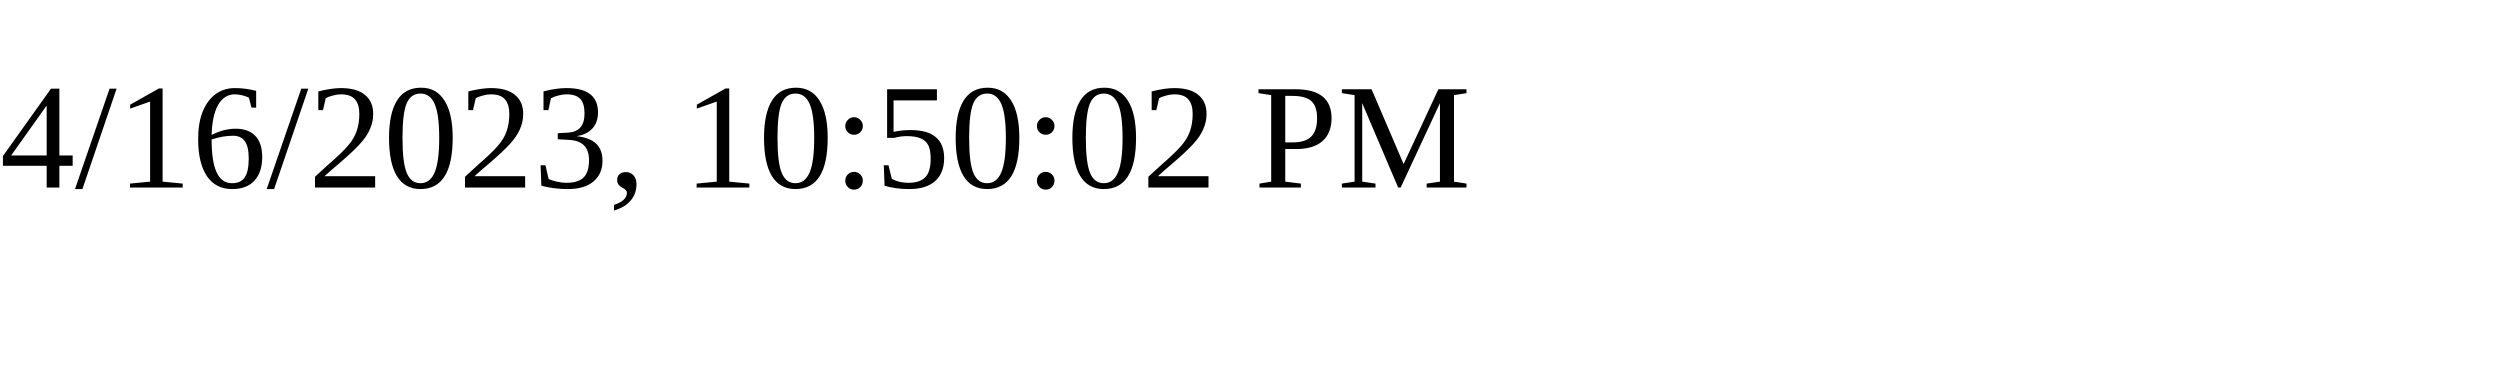
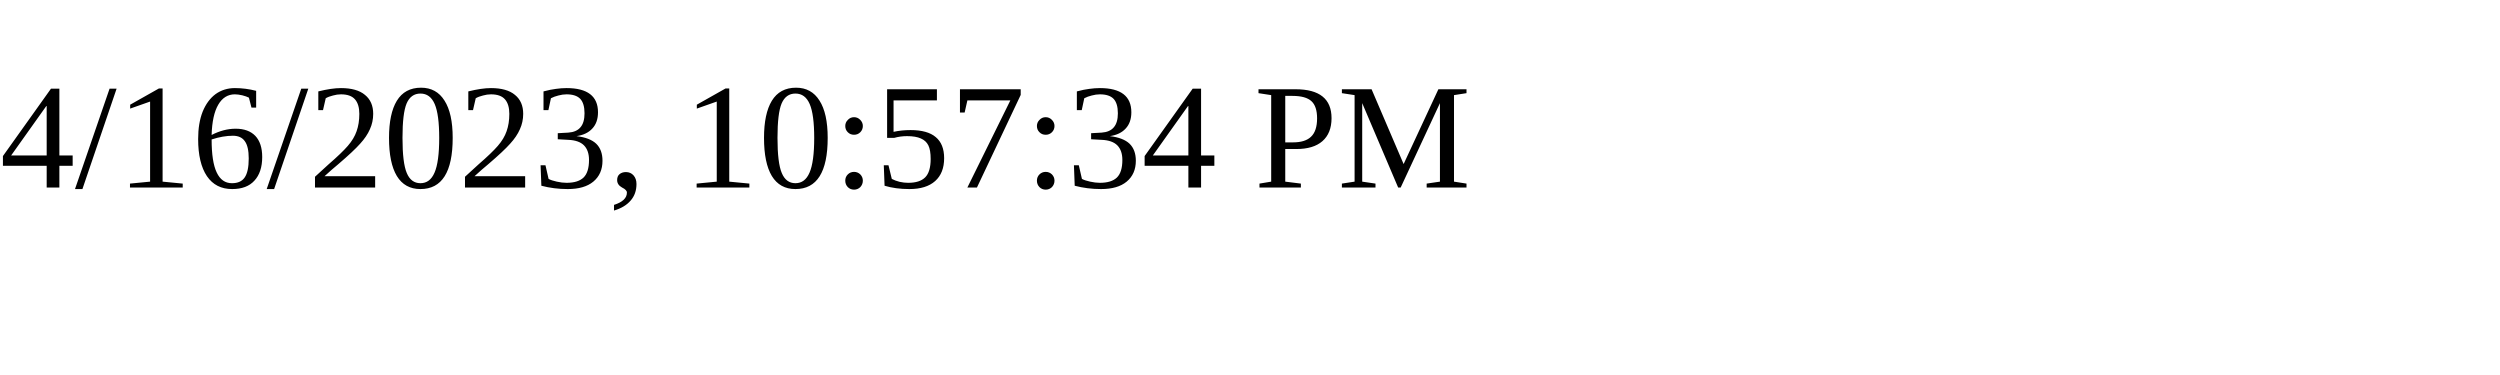
<svg xmlns="http://www.w3.org/2000/svg" height="30" width="200">
-   <text x="0" y="15">4/16/2023, 10:50:02 PM</text>
+   <text x="0" y="15">4/16/2023, 10:57:34 PM</text>
</svg>
